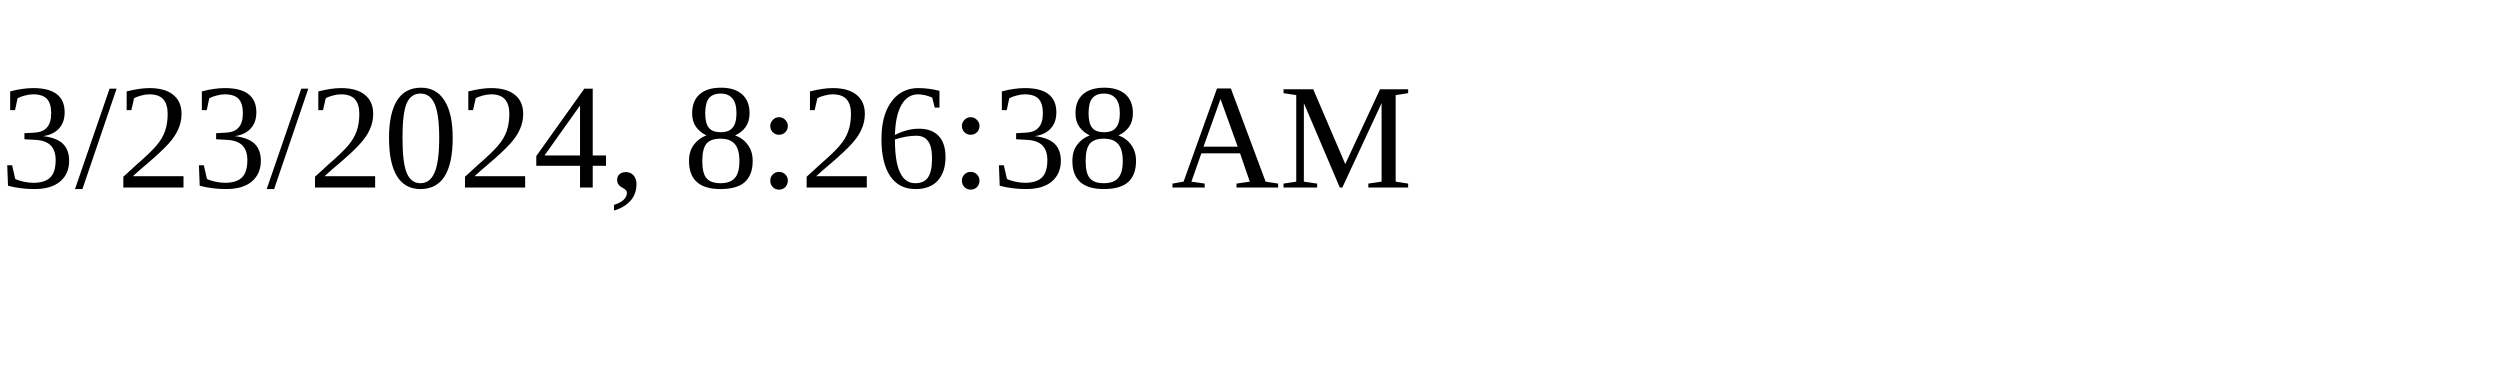
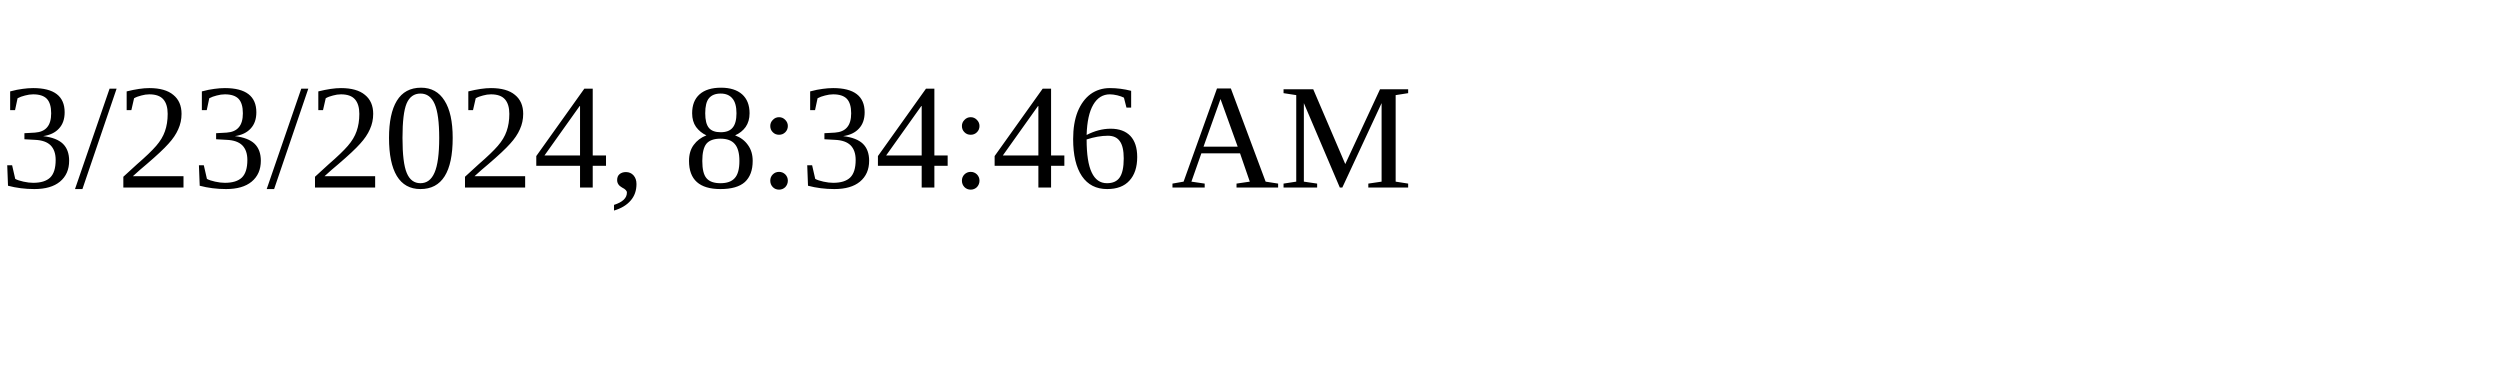
<svg xmlns="http://www.w3.org/2000/svg" height="30" width="200">
-   <text x="0" y="15">3/23/2024, 8:26:38 AM</text>
+   <text x="0" y="15">3/23/2024, 8:34:46 AM</text>
</svg>
